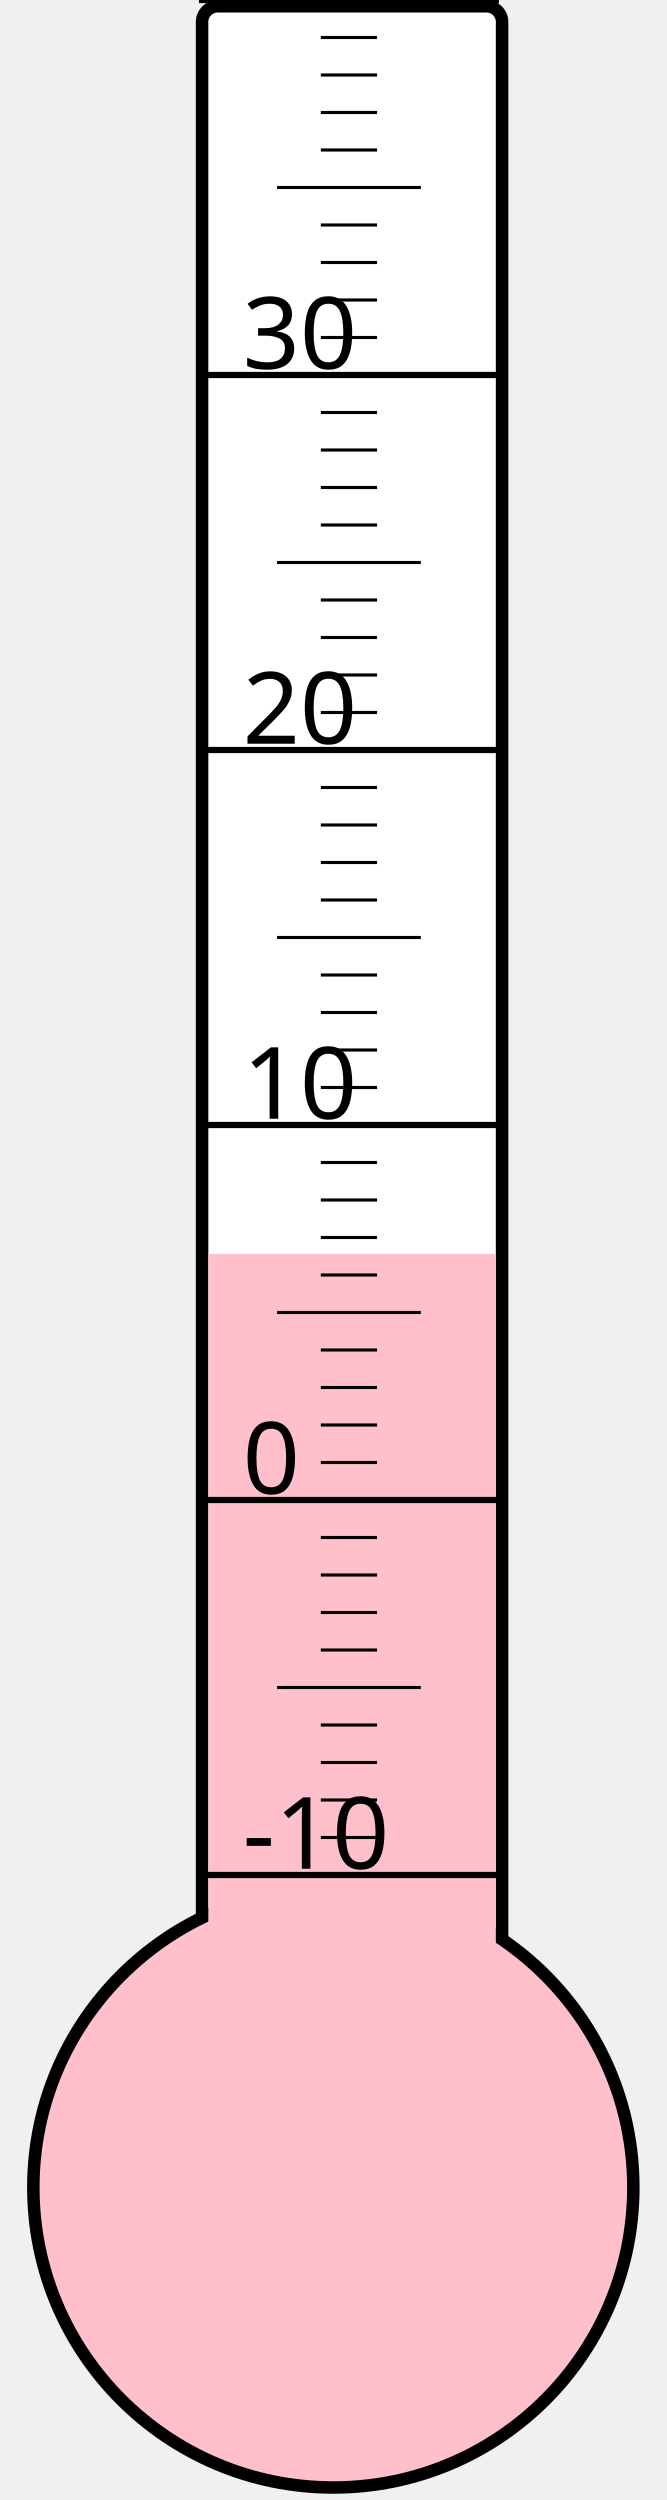
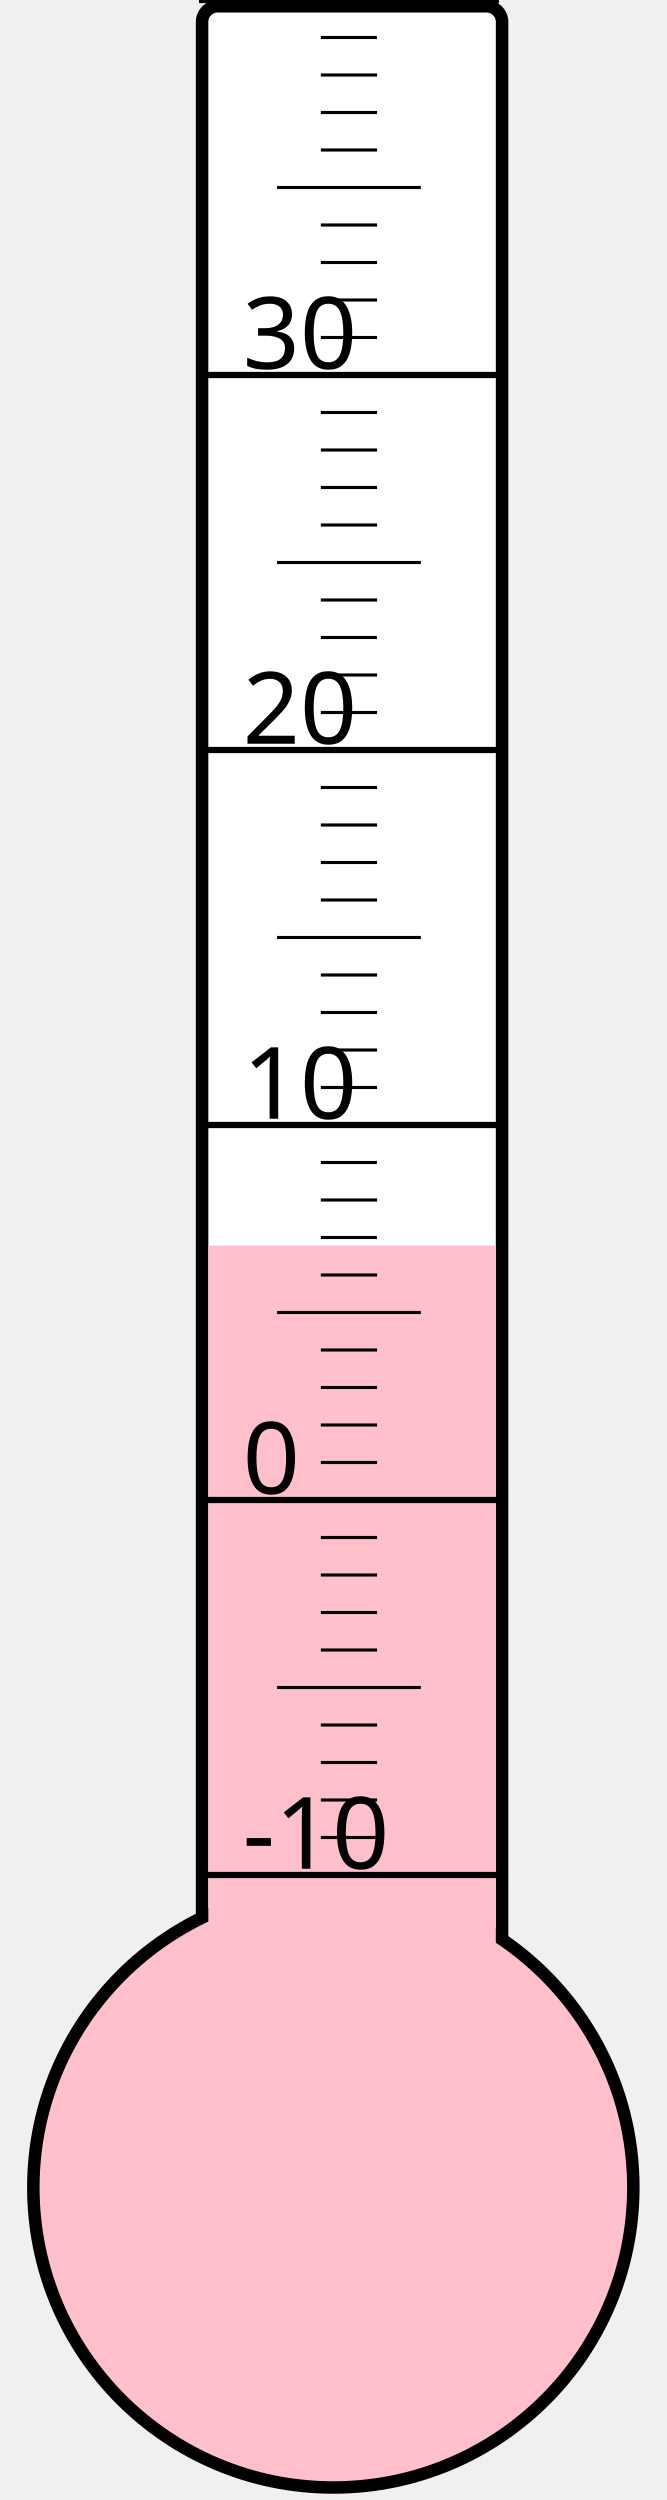
<svg xmlns="http://www.w3.org/2000/svg" width="40px" height="150px" viewBox="0 0 200 800">
  <rect width="200" height="800" x="0" y="0" style="fill: #ffffeb; fill-opacity: 0;" />
  <rect width="96" height="680" x="58" y="2" rx="5" ry="5" style="fill: white; fill-opacity: 1; stroke: black; stroke-width: 4;" />
  <circle cx="100" cy="700" r="96" style="fill: pink; stroke: black; stroke-width: 4;" />
-   <rect width="92" height="298.75" x="60" y="401.25" style="fill: pink; fill-opacity: 1; stroke-width: 0;" />
+   <rect width="92" height="301.375" x="60" y="398.625" style="fill: pink; fill-opacity: 1; stroke-width: 0;" />
  <text x="71" y="598" style="font-family: sans-serif; font-size: 24pt;">-10</text>
  <text x="71" y="478" style="font-family: sans-serif; font-size: 24pt;">0</text>
  <text x="71" y="358" style="font-family: sans-serif; font-size: 24pt;">10</text>
  <text x="71" y="238" style="font-family: sans-serif; font-size: 24pt;">20</text>
  <text x="71" y="118" style="font-family: sans-serif; font-size: 24pt;">30</text>
  <g style="stroke: black;">
    <line x1="57" y1="600" x2="153" y2="600" style="stroke-width: 2;" />
    <line x1="96" y1="588" x2="114" y2="588" style="stroke-width: 1;" />
    <line x1="96" y1="576" x2="114" y2="576" style="stroke-width: 1;" />
    <line x1="96" y1="564" x2="114" y2="564" style="stroke-width: 1;" />
    <line x1="96" y1="552" x2="114" y2="552" style="stroke-width: 1;" />
    <line x1="82" y1="540" x2="128" y2="540" style="stroke-width: 1;" />
    <line x1="96" y1="528" x2="114" y2="528" style="stroke-width: 1;" />
    <line x1="96" y1="516" x2="114" y2="516" style="stroke-width: 1;" />
    <line x1="96" y1="504" x2="114" y2="504" style="stroke-width: 1;" />
    <line x1="96" y1="492" x2="114" y2="492" style="stroke-width: 1;" />
    <line x1="57" y1="480" x2="153" y2="480" style="stroke-width: 2;" />
    <line x1="96" y1="468" x2="114" y2="468" style="stroke-width: 1;" />
    <line x1="96" y1="456" x2="114" y2="456" style="stroke-width: 1;" />
    <line x1="96" y1="444" x2="114" y2="444" style="stroke-width: 1;" />
    <line x1="96" y1="432" x2="114" y2="432" style="stroke-width: 1;" />
    <line x1="82" y1="420" x2="128" y2="420" style="stroke-width: 1;" />
    <line x1="96" y1="408" x2="114" y2="408" style="stroke-width: 1;" />
    <line x1="96" y1="396" x2="114" y2="396" style="stroke-width: 1;" />
    <line x1="96" y1="384" x2="114" y2="384" style="stroke-width: 1;" />
    <line x1="96" y1="372" x2="114" y2="372" style="stroke-width: 1;" />
    <line x1="57" y1="360" x2="153" y2="360" style="stroke-width: 2;" />
    <line x1="96" y1="348" x2="114" y2="348" style="stroke-width: 1;" />
    <line x1="96" y1="336" x2="114" y2="336" style="stroke-width: 1;" />
    <line x1="96" y1="324" x2="114" y2="324" style="stroke-width: 1;" />
    <line x1="96" y1="312" x2="114" y2="312" style="stroke-width: 1;" />
    <line x1="82" y1="300" x2="128" y2="300" style="stroke-width: 1;" />
    <line x1="96" y1="288" x2="114" y2="288" style="stroke-width: 1;" />
    <line x1="96" y1="276" x2="114" y2="276" style="stroke-width: 1;" />
    <line x1="96" y1="264" x2="114" y2="264" style="stroke-width: 1;" />
    <line x1="96" y1="252" x2="114" y2="252" style="stroke-width: 1;" />
    <line x1="57" y1="240" x2="153" y2="240" style="stroke-width: 2;" />
    <line x1="96" y1="228" x2="114" y2="228" style="stroke-width: 1;" />
    <line x1="96" y1="216" x2="114" y2="216" style="stroke-width: 1;" />
    <line x1="96" y1="204" x2="114" y2="204" style="stroke-width: 1;" />
    <line x1="96" y1="192" x2="114" y2="192" style="stroke-width: 1;" />
    <line x1="82" y1="180" x2="128" y2="180" style="stroke-width: 1;" />
    <line x1="96" y1="168" x2="114" y2="168" style="stroke-width: 1;" />
    <line x1="96" y1="156" x2="114" y2="156" style="stroke-width: 1;" />
    <line x1="96" y1="144" x2="114" y2="144" style="stroke-width: 1;" />
    <line x1="96" y1="132" x2="114" y2="132" style="stroke-width: 1;" />
    <line x1="57" y1="120" x2="153" y2="120" style="stroke-width: 2;" />
    <line x1="96" y1="108" x2="114" y2="108" style="stroke-width: 1;" />
    <line x1="96" y1="96" x2="114" y2="96" style="stroke-width: 1;" />
    <line x1="96" y1="84" x2="114" y2="84" style="stroke-width: 1;" />
    <line x1="96" y1="72" x2="114" y2="72" style="stroke-width: 1;" />
    <line x1="82" y1="60" x2="128" y2="60" style="stroke-width: 1;" />
    <line x1="96" y1="48" x2="114" y2="48" style="stroke-width: 1;" />
    <line x1="96" y1="36" x2="114" y2="36" style="stroke-width: 1;" />
    <line x1="96" y1="24" x2="114" y2="24" style="stroke-width: 1;" />
    <line x1="96" y1="12" x2="114" y2="12" style="stroke-width: 1;" />
    <line x1="57" y1="0" x2="153" y2="0" style="stroke-width: 2;" />
  </g>
</svg>
